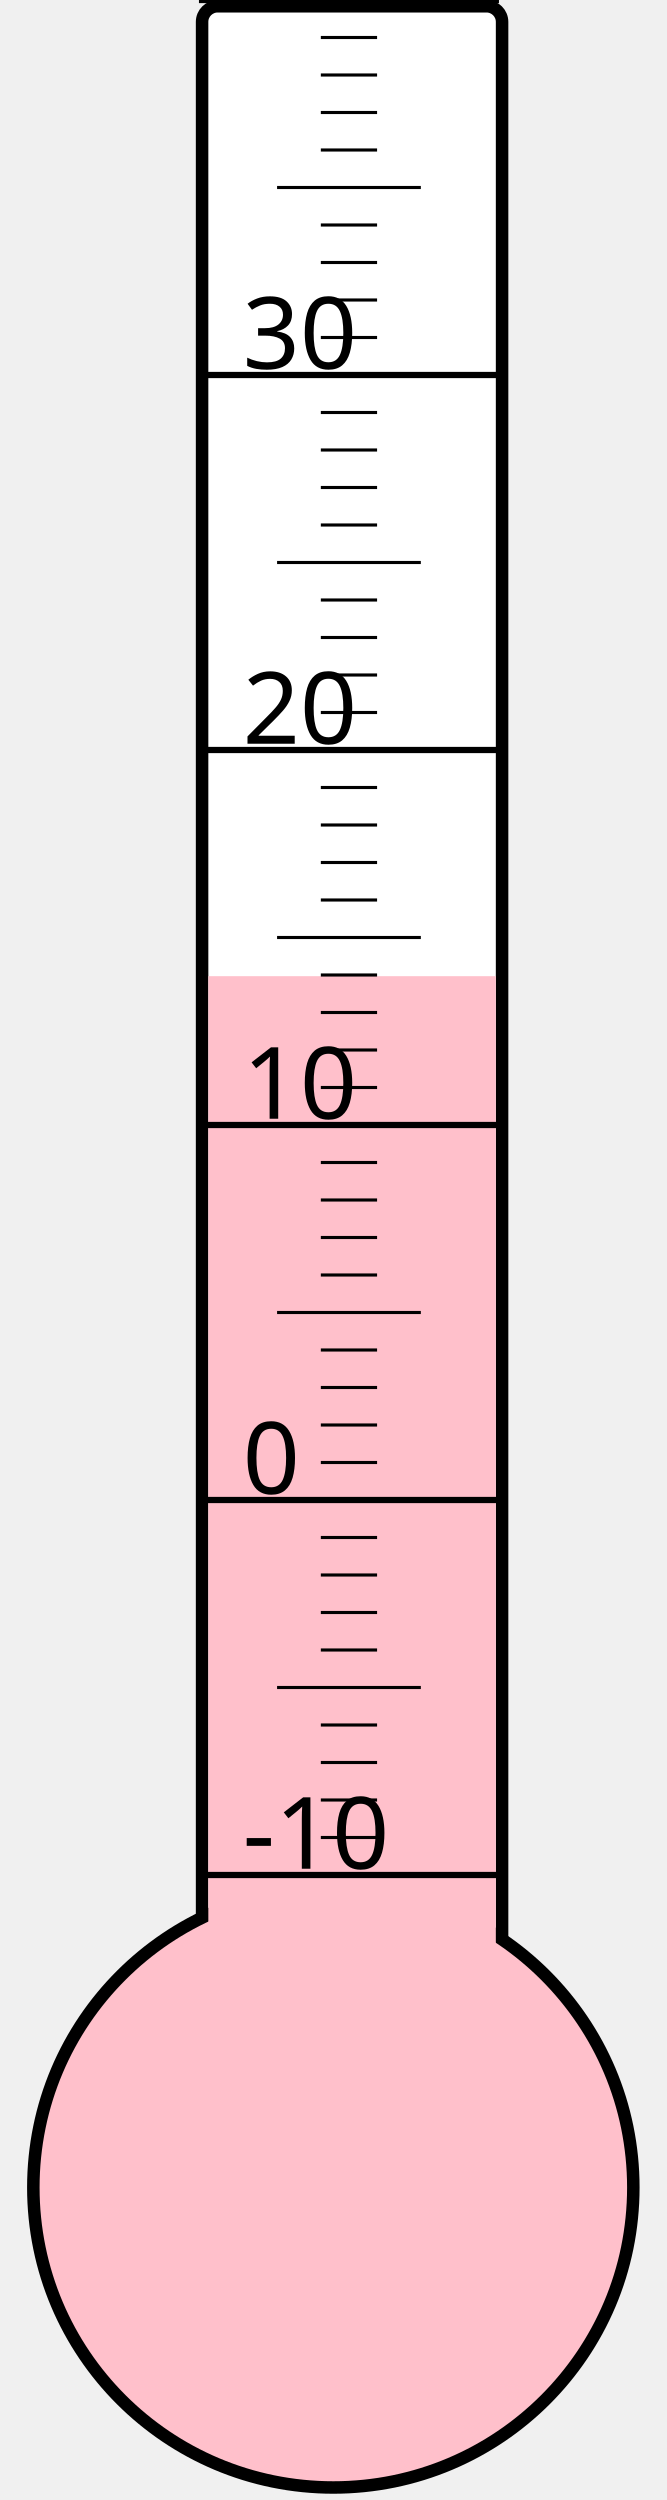
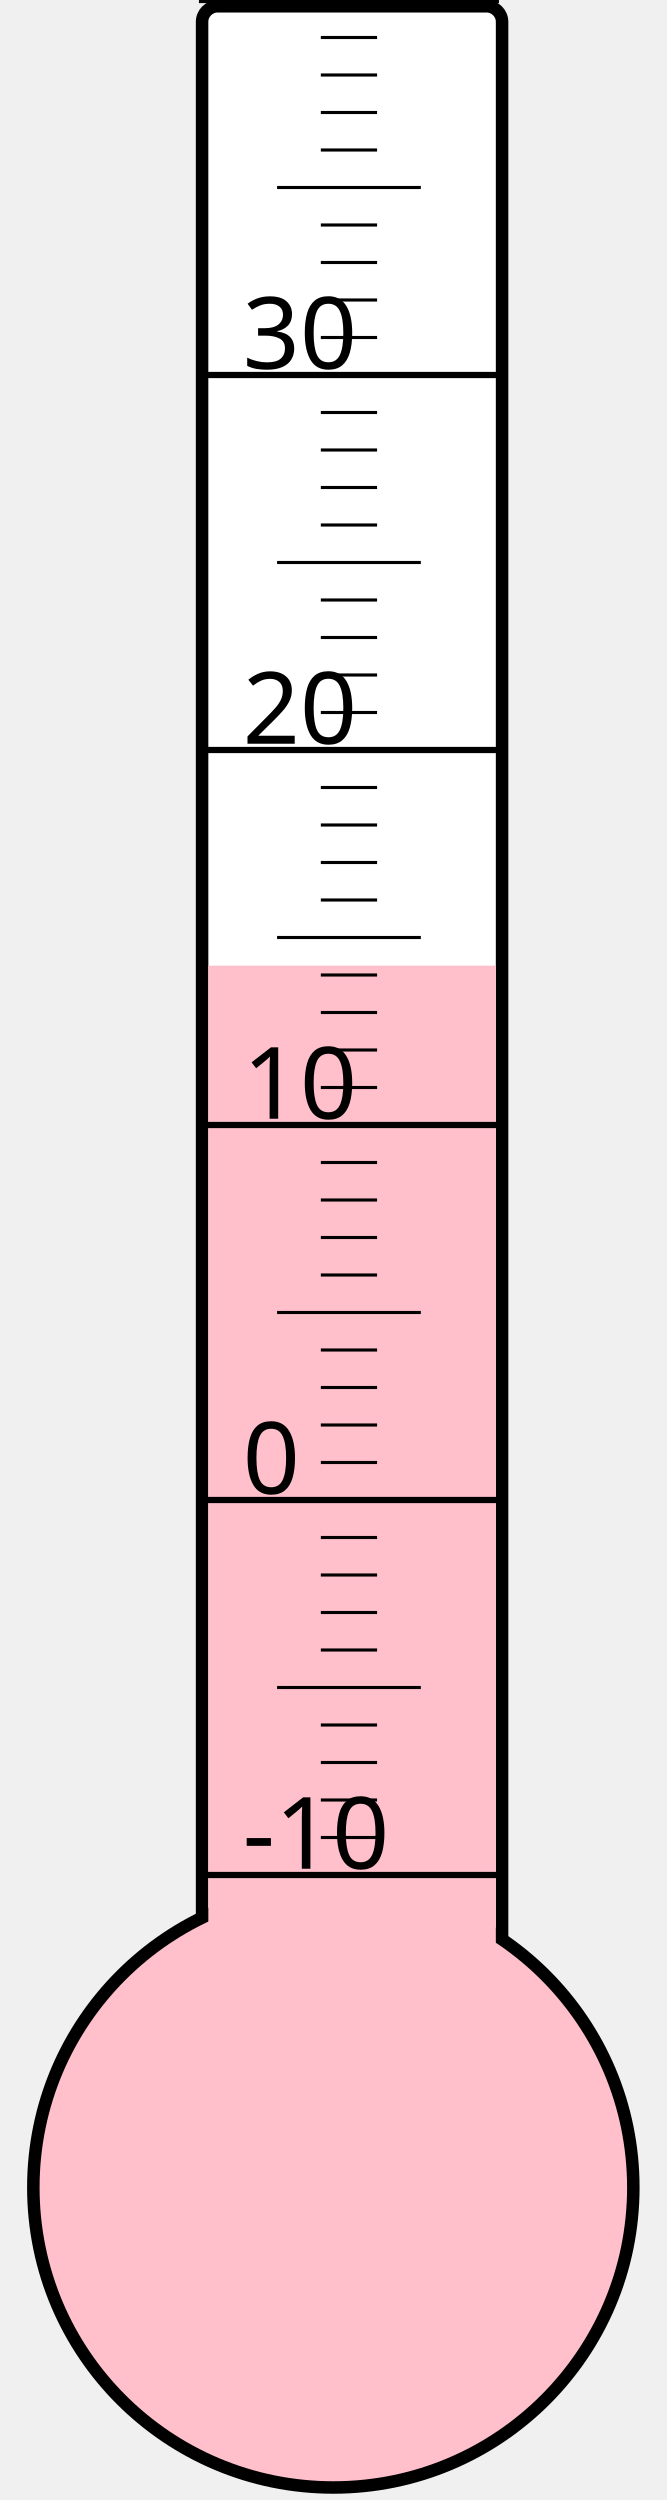
<svg xmlns="http://www.w3.org/2000/svg" width="40px" height="150px" viewBox="0 0 200 800">
  <rect width="200" height="800" x="0" y="0" style="fill: #ffffeb; fill-opacity: 0;" />
  <rect width="96" height="680" x="58" y="2" rx="5" ry="5" style="fill: white; fill-opacity: 1; stroke: black; stroke-width: 4;" />
  <circle cx="100" cy="700" r="96" style="fill: pink; stroke: black; stroke-width: 4;" />
-   <rect width="92" height="387.625" x="60" y="312.375" style="fill: pink; fill-opacity: 1; stroke-width: 0;" />
+   <rect width="92" height="391.0" x="60" y="309.0" style="fill: pink; fill-opacity: 1; stroke-width: 0;" />
  <text x="71" y="598" style="font-family: sans-serif; font-size: 24pt;">-10</text>
  <text x="71" y="478" style="font-family: sans-serif; font-size: 24pt;">0</text>
  <text x="71" y="358" style="font-family: sans-serif; font-size: 24pt;">10</text>
  <text x="71" y="238" style="font-family: sans-serif; font-size: 24pt;">20</text>
  <text x="71" y="118" style="font-family: sans-serif; font-size: 24pt;">30</text>
  <g style="stroke: black;">
    <line x1="57" y1="600" x2="153" y2="600" style="stroke-width: 2;" />
    <line x1="96" y1="588" x2="114" y2="588" style="stroke-width: 1;" />
    <line x1="96" y1="576" x2="114" y2="576" style="stroke-width: 1;" />
    <line x1="96" y1="564" x2="114" y2="564" style="stroke-width: 1;" />
    <line x1="96" y1="552" x2="114" y2="552" style="stroke-width: 1;" />
    <line x1="82" y1="540" x2="128" y2="540" style="stroke-width: 1;" />
    <line x1="96" y1="528" x2="114" y2="528" style="stroke-width: 1;" />
    <line x1="96" y1="516" x2="114" y2="516" style="stroke-width: 1;" />
    <line x1="96" y1="504" x2="114" y2="504" style="stroke-width: 1;" />
    <line x1="96" y1="492" x2="114" y2="492" style="stroke-width: 1;" />
    <line x1="57" y1="480" x2="153" y2="480" style="stroke-width: 2;" />
    <line x1="96" y1="468" x2="114" y2="468" style="stroke-width: 1;" />
    <line x1="96" y1="456" x2="114" y2="456" style="stroke-width: 1;" />
    <line x1="96" y1="444" x2="114" y2="444" style="stroke-width: 1;" />
    <line x1="96" y1="432" x2="114" y2="432" style="stroke-width: 1;" />
    <line x1="82" y1="420" x2="128" y2="420" style="stroke-width: 1;" />
    <line x1="96" y1="408" x2="114" y2="408" style="stroke-width: 1;" />
    <line x1="96" y1="396" x2="114" y2="396" style="stroke-width: 1;" />
    <line x1="96" y1="384" x2="114" y2="384" style="stroke-width: 1;" />
    <line x1="96" y1="372" x2="114" y2="372" style="stroke-width: 1;" />
    <line x1="57" y1="360" x2="153" y2="360" style="stroke-width: 2;" />
    <line x1="96" y1="348" x2="114" y2="348" style="stroke-width: 1;" />
    <line x1="96" y1="336" x2="114" y2="336" style="stroke-width: 1;" />
    <line x1="96" y1="324" x2="114" y2="324" style="stroke-width: 1;" />
    <line x1="96" y1="312" x2="114" y2="312" style="stroke-width: 1;" />
    <line x1="82" y1="300" x2="128" y2="300" style="stroke-width: 1;" />
    <line x1="96" y1="288" x2="114" y2="288" style="stroke-width: 1;" />
    <line x1="96" y1="276" x2="114" y2="276" style="stroke-width: 1;" />
    <line x1="96" y1="264" x2="114" y2="264" style="stroke-width: 1;" />
    <line x1="96" y1="252" x2="114" y2="252" style="stroke-width: 1;" />
    <line x1="57" y1="240" x2="153" y2="240" style="stroke-width: 2;" />
    <line x1="96" y1="228" x2="114" y2="228" style="stroke-width: 1;" />
    <line x1="96" y1="216" x2="114" y2="216" style="stroke-width: 1;" />
    <line x1="96" y1="204" x2="114" y2="204" style="stroke-width: 1;" />
    <line x1="96" y1="192" x2="114" y2="192" style="stroke-width: 1;" />
    <line x1="82" y1="180" x2="128" y2="180" style="stroke-width: 1;" />
    <line x1="96" y1="168" x2="114" y2="168" style="stroke-width: 1;" />
    <line x1="96" y1="156" x2="114" y2="156" style="stroke-width: 1;" />
    <line x1="96" y1="144" x2="114" y2="144" style="stroke-width: 1;" />
    <line x1="96" y1="132" x2="114" y2="132" style="stroke-width: 1;" />
    <line x1="57" y1="120" x2="153" y2="120" style="stroke-width: 2;" />
    <line x1="96" y1="108" x2="114" y2="108" style="stroke-width: 1;" />
    <line x1="96" y1="96" x2="114" y2="96" style="stroke-width: 1;" />
    <line x1="96" y1="84" x2="114" y2="84" style="stroke-width: 1;" />
    <line x1="96" y1="72" x2="114" y2="72" style="stroke-width: 1;" />
    <line x1="82" y1="60" x2="128" y2="60" style="stroke-width: 1;" />
    <line x1="96" y1="48" x2="114" y2="48" style="stroke-width: 1;" />
    <line x1="96" y1="36" x2="114" y2="36" style="stroke-width: 1;" />
    <line x1="96" y1="24" x2="114" y2="24" style="stroke-width: 1;" />
    <line x1="96" y1="12" x2="114" y2="12" style="stroke-width: 1;" />
    <line x1="57" y1="0" x2="153" y2="0" style="stroke-width: 2;" />
  </g>
</svg>
